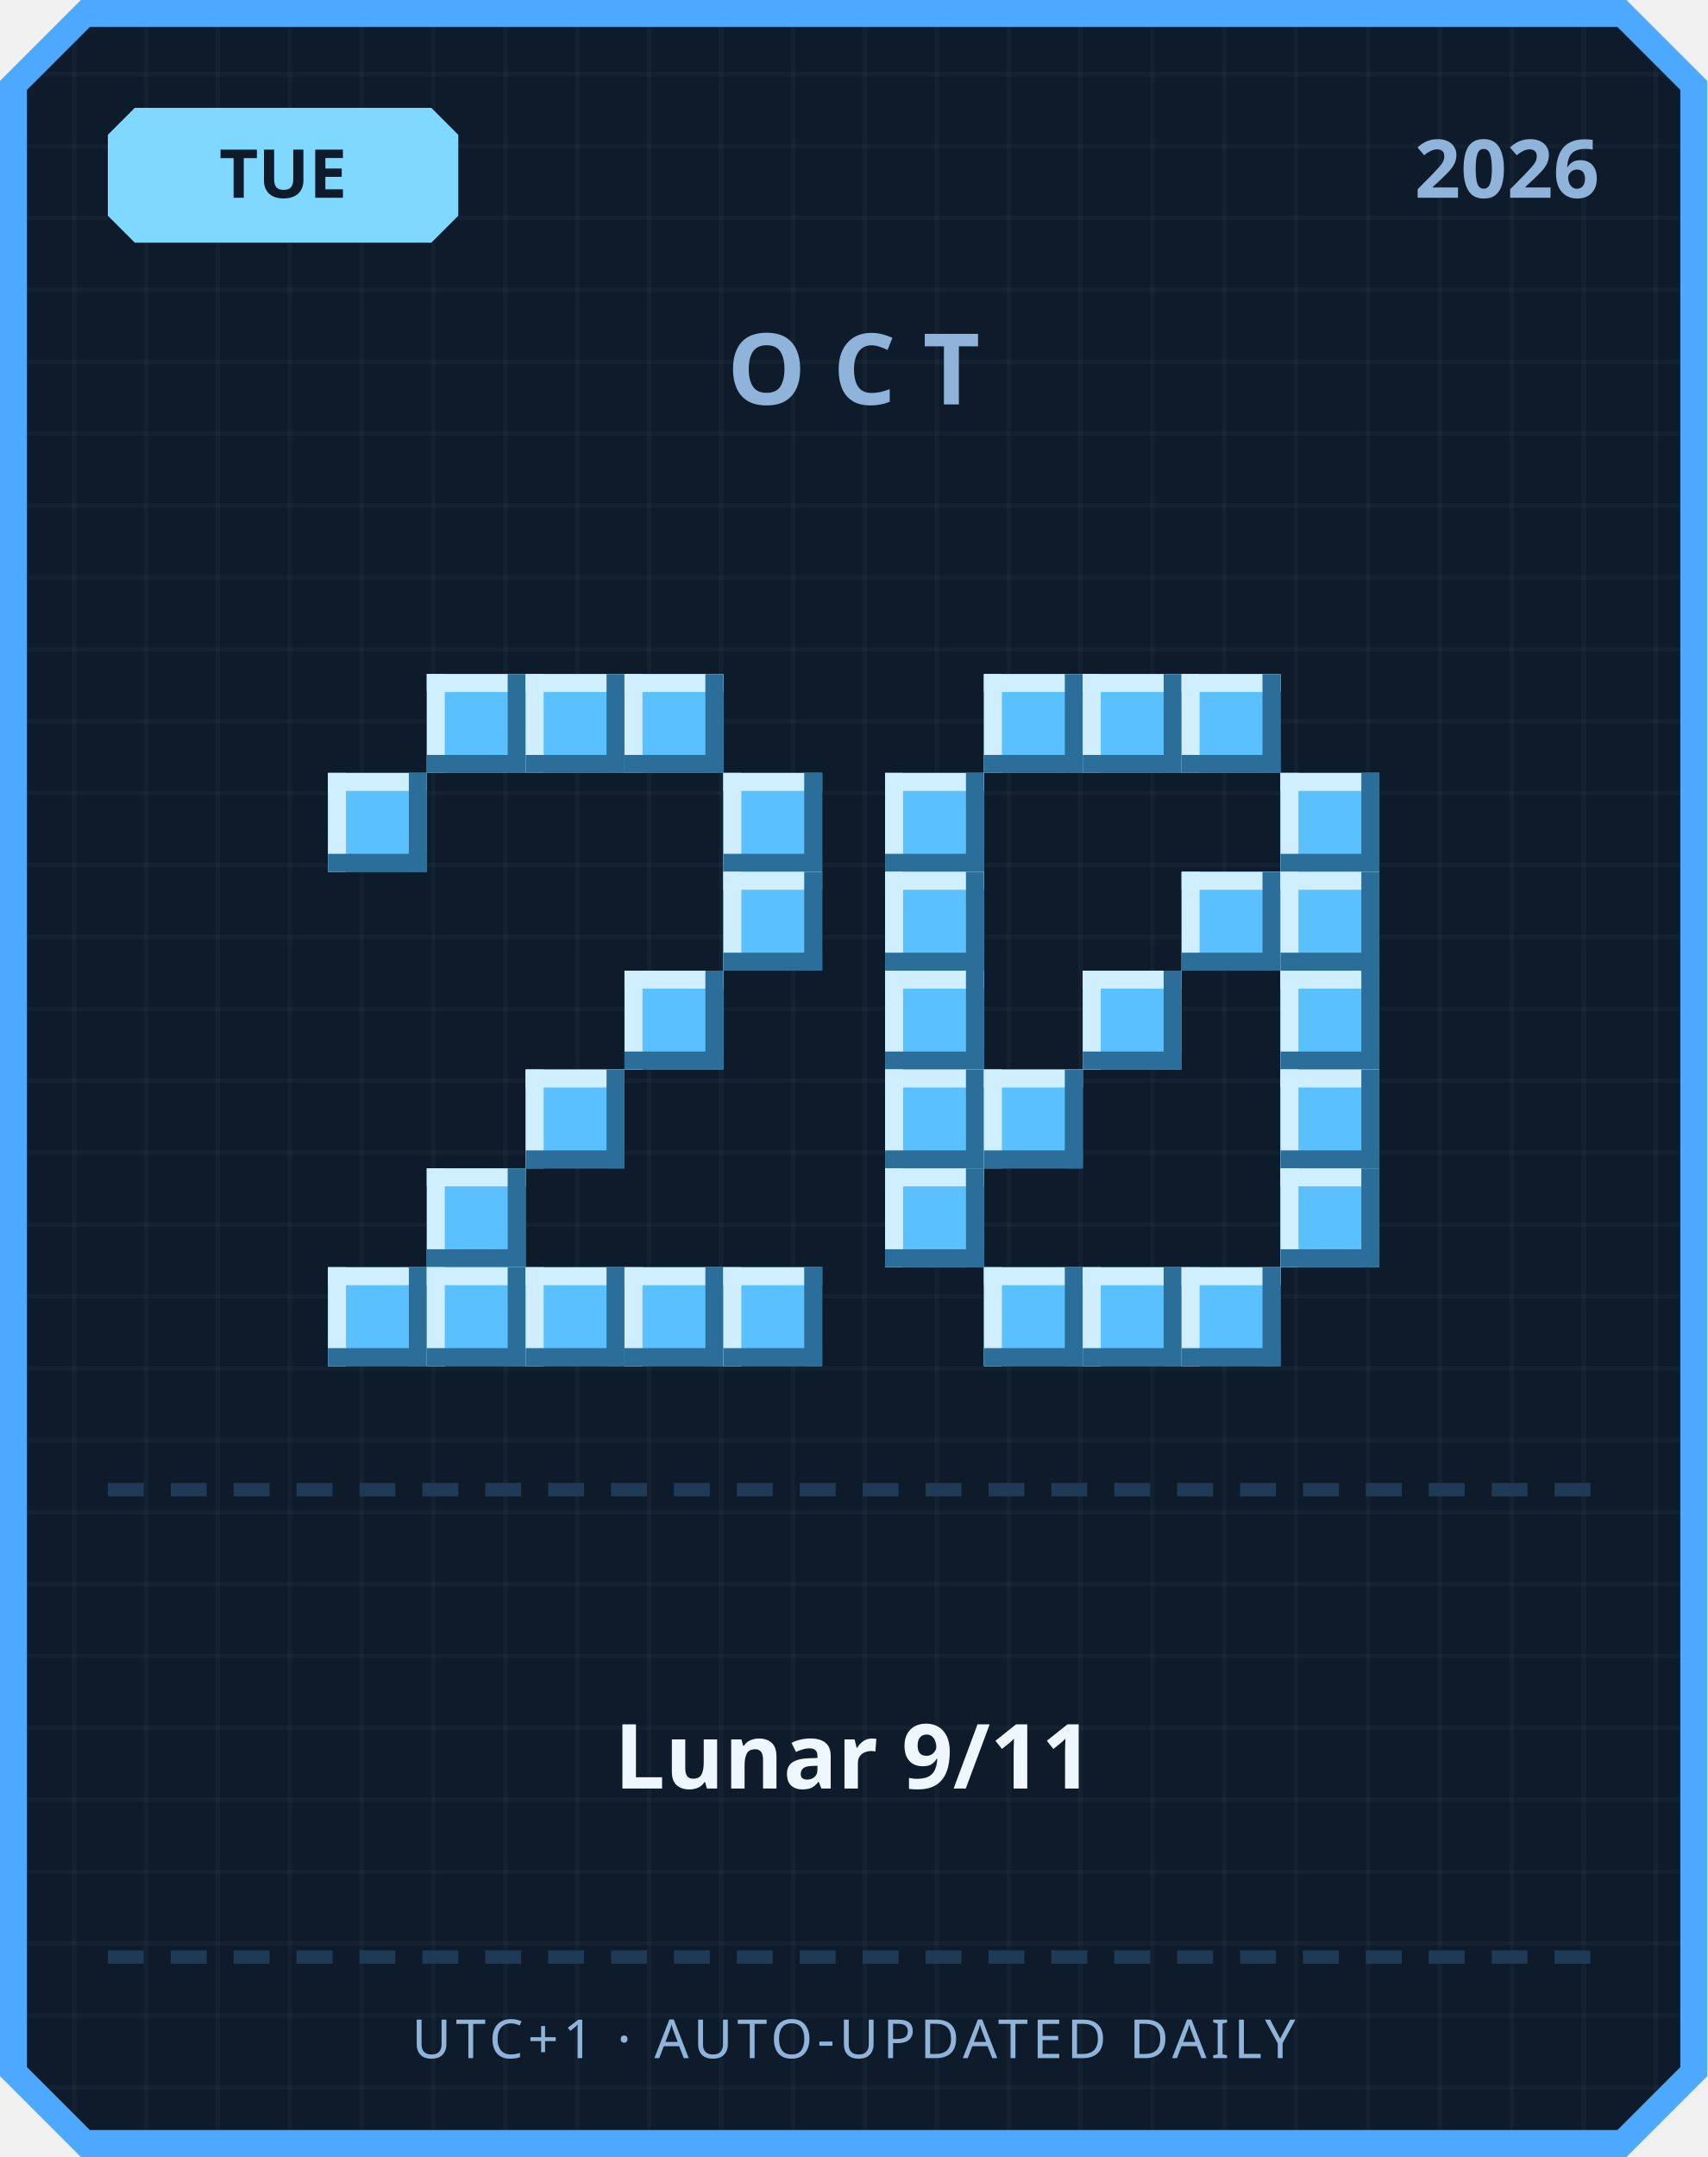
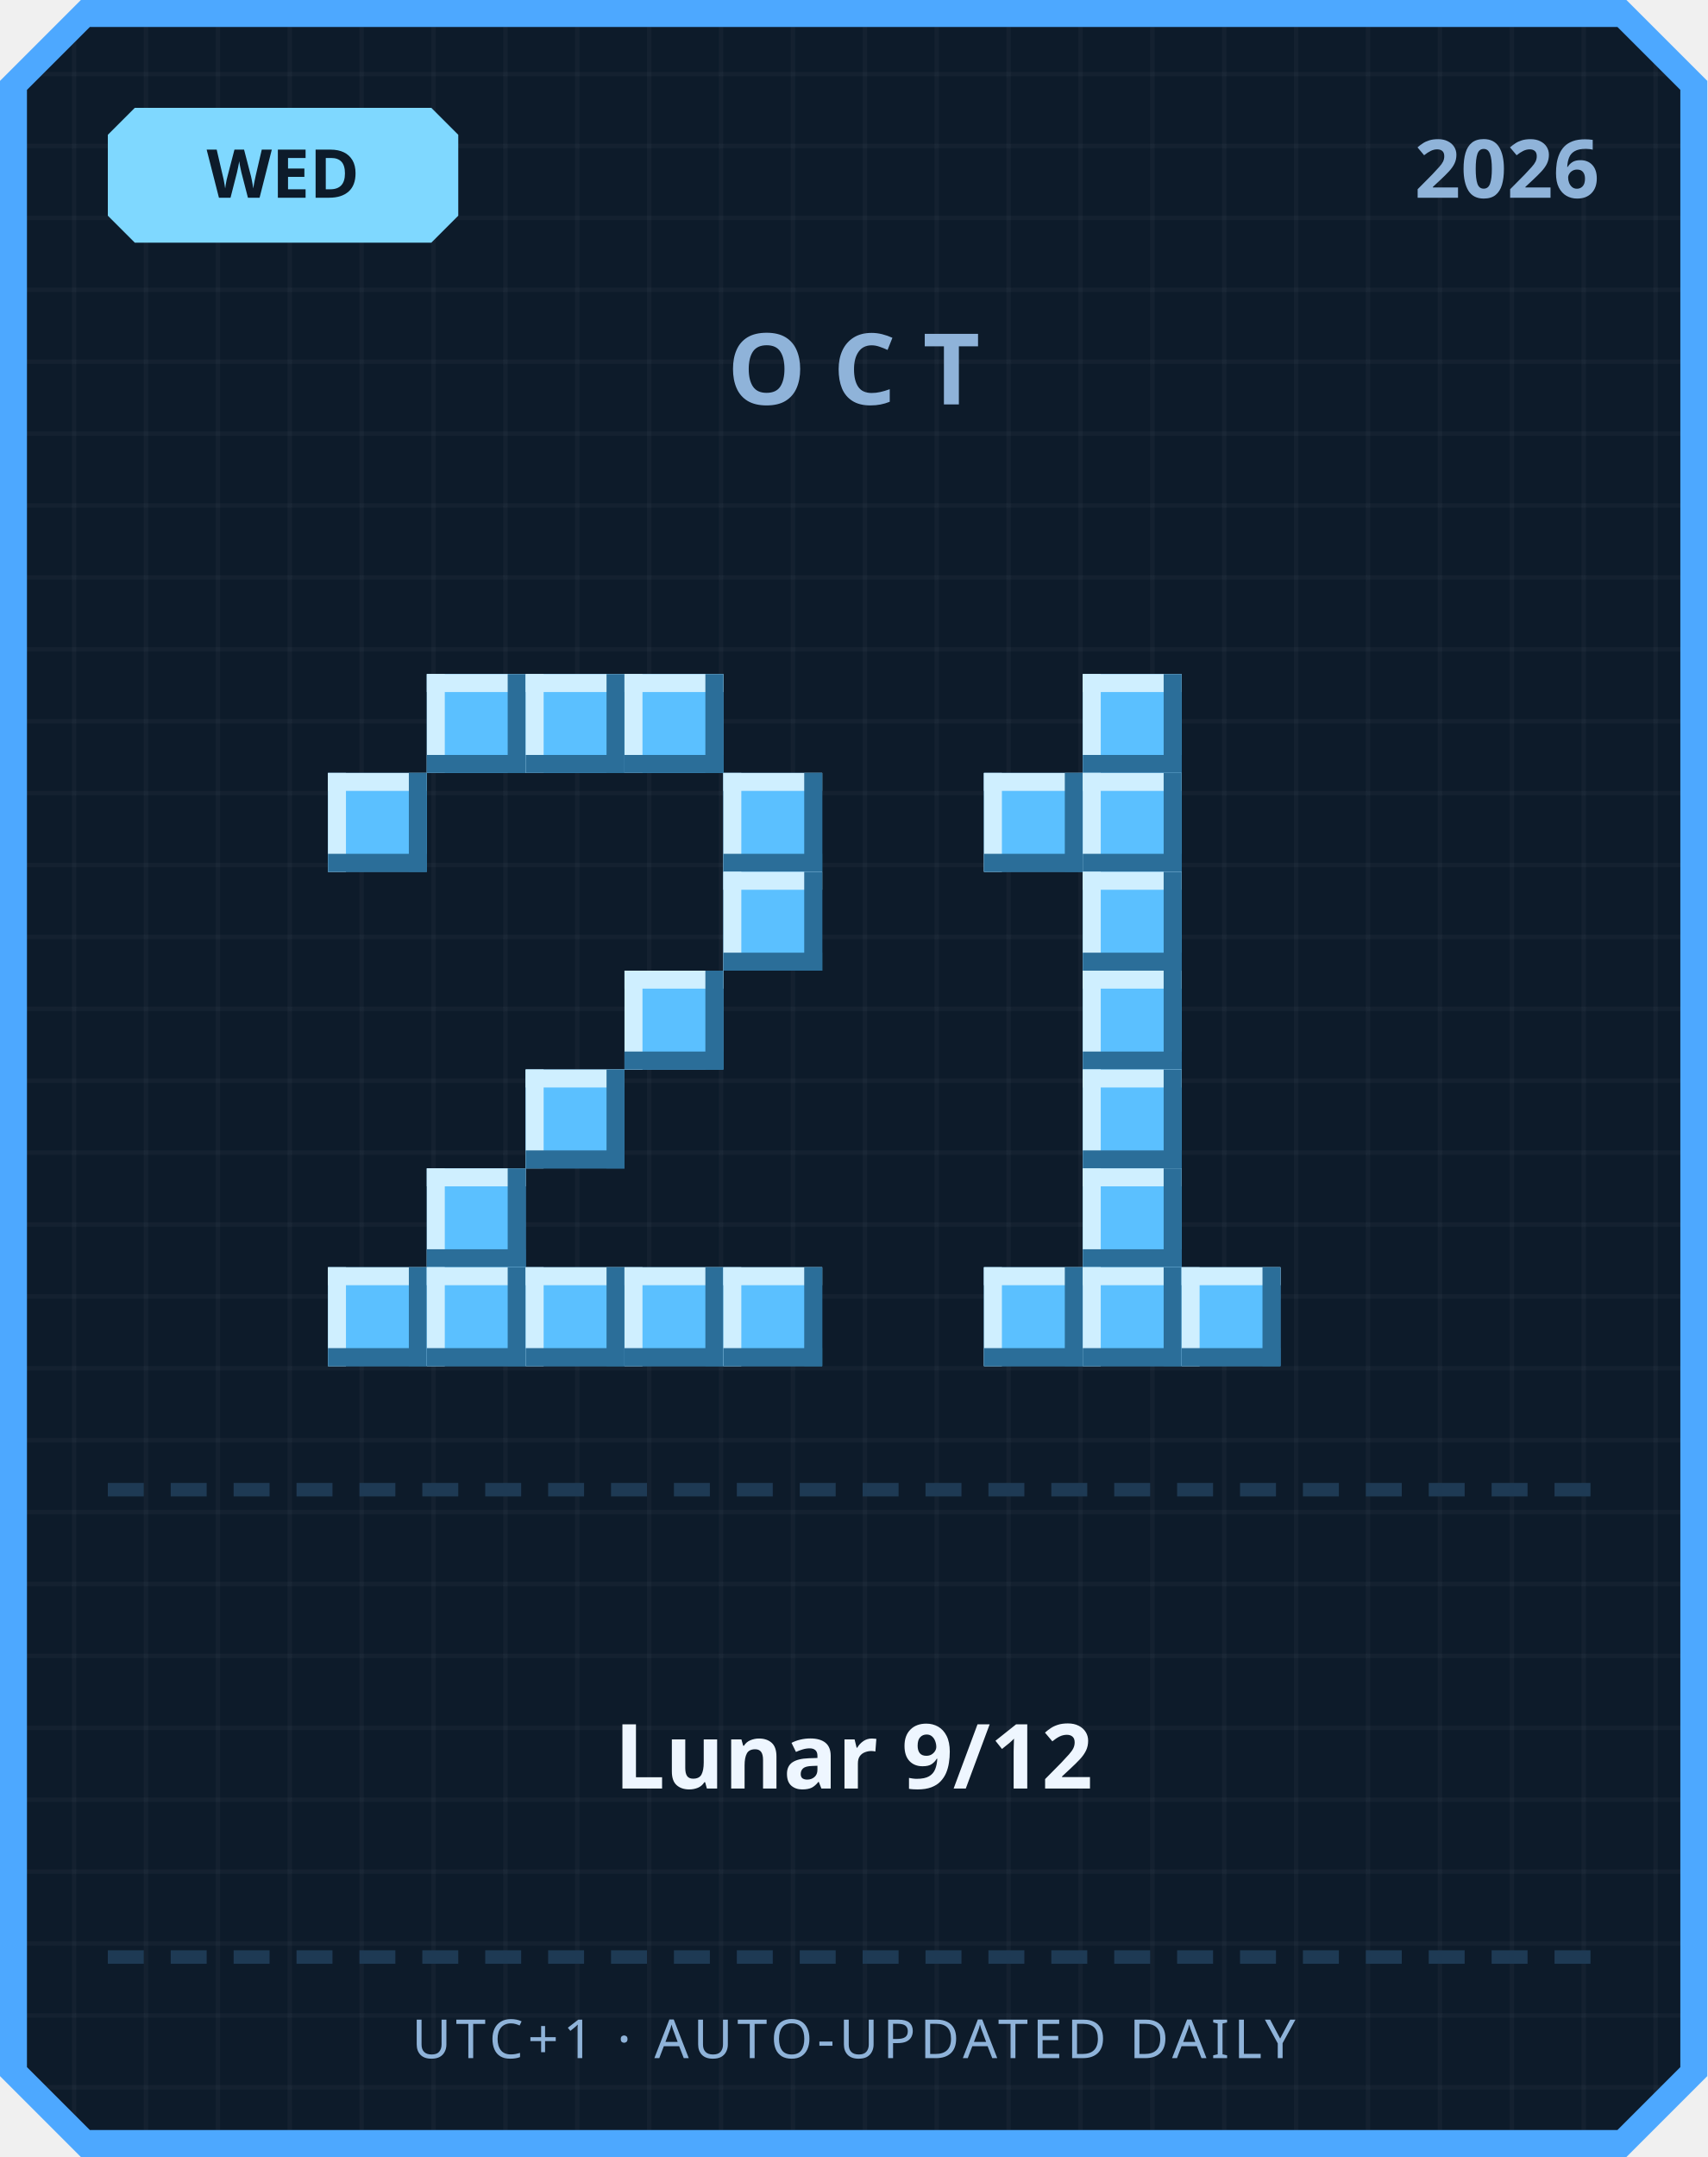
<svg xmlns="http://www.w3.org/2000/svg" width="380" height="480" viewBox="0 0 380 480">
  <defs>
    <pattern id="grid" width="16" height="16" patternUnits="userSpaceOnUse">
      <rect width="16" height="16" fill="#0d1b2a" />
      <rect width="1" height="16" fill="#ffffff" opacity="0.03" />
      <rect width="16" height="1" fill="#ffffff" opacity="0.03" />
    </pattern>
  </defs>
  <path d="M 18,0 L 362,0 L 380,18 L 380,462 L 362,480 L 18,480 L 0,462 L 0,18 Z" fill="#4da8ff" />
  <path d="M 20,6 L 360,6 L 374,20 L 374,460 L 360,474 L 20,474 L 6,460 L 6,20 Z" fill="url(#grid)" />
  <path d="M 30,24 L 96,24 L 102,30 L 102,48 L 96,54 L 30,54 L 24,48 L 24,30 Z" fill="#7fd8ff" />
-   <text x="63" y="44" text-anchor="middle" font-family="'Segoe UI', sans-serif" font-size="15" font-weight="700" fill="#0d1b2a">TUE</text>
+   <text x="63" y="44" text-anchor="middle" font-family="'Segoe UI', sans-serif" font-size="15" font-weight="700" fill="#0d1b2a">WED</text>
  <text x="356" y="44" text-anchor="end" font-family="'Segoe UI', sans-serif" font-size="18" font-weight="700" fill="#8fb3d9">2026</text>
  <text x="190" y="90" text-anchor="middle" font-family="'Segoe UI', sans-serif" font-size="22" font-weight="700" letter-spacing="6" fill="#8fb3d9">OCT</text>
  <rect x="95" y="150" width="22" height="22" fill="#5bc0ff" />
  <rect x="95" y="150" width="22" height="4" fill="#cfefff" />
  <rect x="95" y="150" width="4" height="22" fill="#cfefff" />
  <rect x="95" y="168" width="22" height="4" fill="#2b6e99" />
  <rect x="113" y="150" width="4" height="22" fill="#2b6e99" />
  <rect x="117" y="150" width="22" height="22" fill="#5bc0ff" />
  <rect x="117" y="150" width="22" height="4" fill="#cfefff" />
  <rect x="117" y="150" width="4" height="22" fill="#cfefff" />
  <rect x="117" y="168" width="22" height="4" fill="#2b6e99" />
  <rect x="135" y="150" width="4" height="22" fill="#2b6e99" />
  <rect x="139" y="150" width="22" height="22" fill="#5bc0ff" />
  <rect x="139" y="150" width="22" height="4" fill="#cfefff" />
  <rect x="139" y="150" width="4" height="22" fill="#cfefff" />
  <rect x="139" y="168" width="22" height="4" fill="#2b6e99" />
  <rect x="157" y="150" width="4" height="22" fill="#2b6e99" />
  <rect x="73" y="172" width="22" height="22" fill="#5bc0ff" />
  <rect x="73" y="172" width="22" height="4" fill="#cfefff" />
  <rect x="73" y="172" width="4" height="22" fill="#cfefff" />
  <rect x="73" y="190" width="22" height="4" fill="#2b6e99" />
  <rect x="91" y="172" width="4" height="22" fill="#2b6e99" />
  <rect x="161" y="172" width="22" height="22" fill="#5bc0ff" />
  <rect x="161" y="172" width="22" height="4" fill="#cfefff" />
  <rect x="161" y="172" width="4" height="22" fill="#cfefff" />
  <rect x="161" y="190" width="22" height="4" fill="#2b6e99" />
  <rect x="179" y="172" width="4" height="22" fill="#2b6e99" />
  <rect x="161" y="194" width="22" height="22" fill="#5bc0ff" />
  <rect x="161" y="194" width="22" height="4" fill="#cfefff" />
  <rect x="161" y="194" width="4" height="22" fill="#cfefff" />
  <rect x="161" y="212" width="22" height="4" fill="#2b6e99" />
  <rect x="179" y="194" width="4" height="22" fill="#2b6e99" />
  <rect x="139" y="216" width="22" height="22" fill="#5bc0ff" />
  <rect x="139" y="216" width="22" height="4" fill="#cfefff" />
  <rect x="139" y="216" width="4" height="22" fill="#cfefff" />
  <rect x="139" y="234" width="22" height="4" fill="#2b6e99" />
  <rect x="157" y="216" width="4" height="22" fill="#2b6e99" />
  <rect x="117" y="238" width="22" height="22" fill="#5bc0ff" />
  <rect x="117" y="238" width="22" height="4" fill="#cfefff" />
  <rect x="117" y="238" width="4" height="22" fill="#cfefff" />
  <rect x="117" y="256" width="22" height="4" fill="#2b6e99" />
  <rect x="135" y="238" width="4" height="22" fill="#2b6e99" />
  <rect x="95" y="260" width="22" height="22" fill="#5bc0ff" />
  <rect x="95" y="260" width="22" height="4" fill="#cfefff" />
  <rect x="95" y="260" width="4" height="22" fill="#cfefff" />
  <rect x="95" y="278" width="22" height="4" fill="#2b6e99" />
  <rect x="113" y="260" width="4" height="22" fill="#2b6e99" />
  <rect x="73" y="282" width="22" height="22" fill="#5bc0ff" />
  <rect x="73" y="282" width="22" height="4" fill="#cfefff" />
  <rect x="73" y="282" width="4" height="22" fill="#cfefff" />
  <rect x="73" y="300" width="22" height="4" fill="#2b6e99" />
  <rect x="91" y="282" width="4" height="22" fill="#2b6e99" />
  <rect x="95" y="282" width="22" height="22" fill="#5bc0ff" />
  <rect x="95" y="282" width="22" height="4" fill="#cfefff" />
  <rect x="95" y="282" width="4" height="22" fill="#cfefff" />
  <rect x="95" y="300" width="22" height="4" fill="#2b6e99" />
  <rect x="113" y="282" width="4" height="22" fill="#2b6e99" />
  <rect x="117" y="282" width="22" height="22" fill="#5bc0ff" />
  <rect x="117" y="282" width="22" height="4" fill="#cfefff" />
  <rect x="117" y="282" width="4" height="22" fill="#cfefff" />
  <rect x="117" y="300" width="22" height="4" fill="#2b6e99" />
  <rect x="135" y="282" width="4" height="22" fill="#2b6e99" />
  <rect x="139" y="282" width="22" height="22" fill="#5bc0ff" />
  <rect x="139" y="282" width="22" height="4" fill="#cfefff" />
  <rect x="139" y="282" width="4" height="22" fill="#cfefff" />
  <rect x="139" y="300" width="22" height="4" fill="#2b6e99" />
  <rect x="157" y="282" width="4" height="22" fill="#2b6e99" />
  <rect x="161" y="282" width="22" height="22" fill="#5bc0ff" />
  <rect x="161" y="282" width="22" height="4" fill="#cfefff" />
  <rect x="161" y="282" width="4" height="22" fill="#cfefff" />
  <rect x="161" y="300" width="22" height="4" fill="#2b6e99" />
  <rect x="179" y="282" width="4" height="22" fill="#2b6e99" />
-   <rect x="219" y="150" width="22" height="22" fill="#5bc0ff" />
-   <rect x="219" y="150" width="22" height="4" fill="#cfefff" />
-   <rect x="219" y="150" width="4" height="22" fill="#cfefff" />
-   <rect x="219" y="168" width="22" height="4" fill="#2b6e99" />
-   <rect x="237" y="150" width="4" height="22" fill="#2b6e99" />
  <rect x="241" y="150" width="22" height="22" fill="#5bc0ff" />
  <rect x="241" y="150" width="22" height="4" fill="#cfefff" />
  <rect x="241" y="150" width="4" height="22" fill="#cfefff" />
  <rect x="241" y="168" width="22" height="4" fill="#2b6e99" />
  <rect x="259" y="150" width="4" height="22" fill="#2b6e99" />
-   <rect x="263" y="150" width="22" height="22" fill="#5bc0ff" />
-   <rect x="263" y="150" width="22" height="4" fill="#cfefff" />
-   <rect x="263" y="150" width="4" height="22" fill="#cfefff" />
-   <rect x="263" y="168" width="22" height="4" fill="#2b6e99" />
-   <rect x="281" y="150" width="4" height="22" fill="#2b6e99" />
-   <rect x="197" y="172" width="22" height="22" fill="#5bc0ff" />
-   <rect x="197" y="172" width="22" height="4" fill="#cfefff" />
-   <rect x="197" y="172" width="4" height="22" fill="#cfefff" />
-   <rect x="197" y="190" width="22" height="4" fill="#2b6e99" />
-   <rect x="215" y="172" width="4" height="22" fill="#2b6e99" />
-   <rect x="285" y="172" width="22" height="22" fill="#5bc0ff" />
-   <rect x="285" y="172" width="22" height="4" fill="#cfefff" />
-   <rect x="285" y="172" width="4" height="22" fill="#cfefff" />
-   <rect x="285" y="190" width="22" height="4" fill="#2b6e99" />
-   <rect x="303" y="172" width="4" height="22" fill="#2b6e99" />
-   <rect x="197" y="194" width="22" height="22" fill="#5bc0ff" />
-   <rect x="197" y="194" width="22" height="4" fill="#cfefff" />
-   <rect x="197" y="194" width="4" height="22" fill="#cfefff" />
-   <rect x="197" y="212" width="22" height="4" fill="#2b6e99" />
-   <rect x="215" y="194" width="4" height="22" fill="#2b6e99" />
-   <rect x="263" y="194" width="22" height="22" fill="#5bc0ff" />
-   <rect x="263" y="194" width="22" height="4" fill="#cfefff" />
-   <rect x="263" y="194" width="4" height="22" fill="#cfefff" />
-   <rect x="263" y="212" width="22" height="4" fill="#2b6e99" />
-   <rect x="281" y="194" width="4" height="22" fill="#2b6e99" />
-   <rect x="285" y="194" width="22" height="22" fill="#5bc0ff" />
-   <rect x="285" y="194" width="22" height="4" fill="#cfefff" />
-   <rect x="285" y="194" width="4" height="22" fill="#cfefff" />
-   <rect x="285" y="212" width="22" height="4" fill="#2b6e99" />
-   <rect x="303" y="194" width="4" height="22" fill="#2b6e99" />
-   <rect x="197" y="216" width="22" height="22" fill="#5bc0ff" />
-   <rect x="197" y="216" width="22" height="4" fill="#cfefff" />
-   <rect x="197" y="216" width="4" height="22" fill="#cfefff" />
-   <rect x="197" y="234" width="22" height="4" fill="#2b6e99" />
-   <rect x="215" y="216" width="4" height="22" fill="#2b6e99" />
+   <rect x="219" y="172" width="22" height="22" fill="#5bc0ff" />
+   <rect x="219" y="172" width="22" height="4" fill="#cfefff" />
+   <rect x="219" y="172" width="4" height="22" fill="#cfefff" />
+   <rect x="219" y="190" width="22" height="4" fill="#2b6e99" />
+   <rect x="237" y="172" width="4" height="22" fill="#2b6e99" />
+   <rect x="241" y="172" width="22" height="22" fill="#5bc0ff" />
+   <rect x="241" y="172" width="22" height="4" fill="#cfefff" />
+   <rect x="241" y="172" width="4" height="22" fill="#cfefff" />
+   <rect x="241" y="190" width="22" height="4" fill="#2b6e99" />
+   <rect x="259" y="172" width="4" height="22" fill="#2b6e99" />
+   <rect x="241" y="194" width="22" height="22" fill="#5bc0ff" />
+   <rect x="241" y="194" width="22" height="4" fill="#cfefff" />
+   <rect x="241" y="194" width="4" height="22" fill="#cfefff" />
+   <rect x="241" y="212" width="22" height="4" fill="#2b6e99" />
+   <rect x="259" y="194" width="4" height="22" fill="#2b6e99" />
  <rect x="241" y="216" width="22" height="22" fill="#5bc0ff" />
  <rect x="241" y="216" width="22" height="4" fill="#cfefff" />
  <rect x="241" y="216" width="4" height="22" fill="#cfefff" />
  <rect x="241" y="234" width="22" height="4" fill="#2b6e99" />
  <rect x="259" y="216" width="4" height="22" fill="#2b6e99" />
-   <rect x="285" y="216" width="22" height="22" fill="#5bc0ff" />
-   <rect x="285" y="216" width="22" height="4" fill="#cfefff" />
-   <rect x="285" y="216" width="4" height="22" fill="#cfefff" />
-   <rect x="285" y="234" width="22" height="4" fill="#2b6e99" />
-   <rect x="303" y="216" width="4" height="22" fill="#2b6e99" />
-   <rect x="197" y="238" width="22" height="22" fill="#5bc0ff" />
-   <rect x="197" y="238" width="22" height="4" fill="#cfefff" />
-   <rect x="197" y="238" width="4" height="22" fill="#cfefff" />
-   <rect x="197" y="256" width="22" height="4" fill="#2b6e99" />
-   <rect x="215" y="238" width="4" height="22" fill="#2b6e99" />
-   <rect x="219" y="238" width="22" height="22" fill="#5bc0ff" />
-   <rect x="219" y="238" width="22" height="4" fill="#cfefff" />
-   <rect x="219" y="238" width="4" height="22" fill="#cfefff" />
-   <rect x="219" y="256" width="22" height="4" fill="#2b6e99" />
-   <rect x="237" y="238" width="4" height="22" fill="#2b6e99" />
-   <rect x="285" y="238" width="22" height="22" fill="#5bc0ff" />
-   <rect x="285" y="238" width="22" height="4" fill="#cfefff" />
-   <rect x="285" y="238" width="4" height="22" fill="#cfefff" />
-   <rect x="285" y="256" width="22" height="4" fill="#2b6e99" />
-   <rect x="303" y="238" width="4" height="22" fill="#2b6e99" />
-   <rect x="197" y="260" width="22" height="22" fill="#5bc0ff" />
-   <rect x="197" y="260" width="22" height="4" fill="#cfefff" />
-   <rect x="197" y="260" width="4" height="22" fill="#cfefff" />
-   <rect x="197" y="278" width="22" height="4" fill="#2b6e99" />
-   <rect x="215" y="260" width="4" height="22" fill="#2b6e99" />
-   <rect x="285" y="260" width="22" height="22" fill="#5bc0ff" />
-   <rect x="285" y="260" width="22" height="4" fill="#cfefff" />
-   <rect x="285" y="260" width="4" height="22" fill="#cfefff" />
-   <rect x="285" y="278" width="22" height="4" fill="#2b6e99" />
-   <rect x="303" y="260" width="4" height="22" fill="#2b6e99" />
+   <rect x="241" y="238" width="22" height="22" fill="#5bc0ff" />
+   <rect x="241" y="238" width="22" height="4" fill="#cfefff" />
+   <rect x="241" y="238" width="4" height="22" fill="#cfefff" />
+   <rect x="241" y="256" width="22" height="4" fill="#2b6e99" />
+   <rect x="259" y="238" width="4" height="22" fill="#2b6e99" />
+   <rect x="241" y="260" width="22" height="22" fill="#5bc0ff" />
+   <rect x="241" y="260" width="22" height="4" fill="#cfefff" />
+   <rect x="241" y="260" width="4" height="22" fill="#cfefff" />
+   <rect x="241" y="278" width="22" height="4" fill="#2b6e99" />
+   <rect x="259" y="260" width="4" height="22" fill="#2b6e99" />
  <rect x="219" y="282" width="22" height="22" fill="#5bc0ff" />
  <rect x="219" y="282" width="22" height="4" fill="#cfefff" />
  <rect x="219" y="282" width="4" height="22" fill="#cfefff" />
  <rect x="219" y="300" width="22" height="4" fill="#2b6e99" />
  <rect x="237" y="282" width="4" height="22" fill="#2b6e99" />
  <rect x="241" y="282" width="22" height="22" fill="#5bc0ff" />
  <rect x="241" y="282" width="22" height="4" fill="#cfefff" />
  <rect x="241" y="282" width="4" height="22" fill="#cfefff" />
  <rect x="241" y="300" width="22" height="4" fill="#2b6e99" />
  <rect x="259" y="282" width="4" height="22" fill="#2b6e99" />
  <rect x="263" y="282" width="22" height="22" fill="#5bc0ff" />
  <rect x="263" y="282" width="22" height="4" fill="#cfefff" />
  <rect x="263" y="282" width="4" height="22" fill="#cfefff" />
  <rect x="263" y="300" width="22" height="4" fill="#2b6e99" />
  <rect x="281" y="282" width="4" height="22" fill="#2b6e99" />
  <rect x="24" y="330" width="8" height="3" fill="#1e3a54" />
  <rect x="38" y="330" width="8" height="3" fill="#1e3a54" />
  <rect x="52" y="330" width="8" height="3" fill="#1e3a54" />
  <rect x="66" y="330" width="8" height="3" fill="#1e3a54" />
  <rect x="80" y="330" width="8" height="3" fill="#1e3a54" />
  <rect x="94" y="330" width="8" height="3" fill="#1e3a54" />
  <rect x="108" y="330" width="8" height="3" fill="#1e3a54" />
  <rect x="122" y="330" width="8" height="3" fill="#1e3a54" />
  <rect x="136" y="330" width="8" height="3" fill="#1e3a54" />
  <rect x="150" y="330" width="8" height="3" fill="#1e3a54" />
  <rect x="164" y="330" width="8" height="3" fill="#1e3a54" />
  <rect x="178" y="330" width="8" height="3" fill="#1e3a54" />
  <rect x="192" y="330" width="8" height="3" fill="#1e3a54" />
  <rect x="206" y="330" width="8" height="3" fill="#1e3a54" />
  <rect x="220" y="330" width="8" height="3" fill="#1e3a54" />
  <rect x="234" y="330" width="8" height="3" fill="#1e3a54" />
  <rect x="248" y="330" width="8" height="3" fill="#1e3a54" />
  <rect x="262" y="330" width="8" height="3" fill="#1e3a54" />
  <rect x="276" y="330" width="8" height="3" fill="#1e3a54" />
  <rect x="290" y="330" width="8" height="3" fill="#1e3a54" />
  <rect x="304" y="330" width="8" height="3" fill="#1e3a54" />
  <rect x="318" y="330" width="8" height="3" fill="#1e3a54" />
  <rect x="332" y="330" width="8" height="3" fill="#1e3a54" />
  <rect x="346" y="330" width="8" height="3" fill="#1e3a54" />
-   <text x="190" y="398" text-anchor="middle" font-family="'Segoe UI', 'Microsoft JhengHei', sans-serif" font-size="20" font-weight="700" fill="#eef6ff">Lunar 9/11</text>
+   <text x="190" y="398" text-anchor="middle" font-family="'Segoe UI', 'Microsoft JhengHei', sans-serif" font-size="20" font-weight="700" fill="#eef6ff">Lunar 9/12</text>
  <rect x="24" y="434" width="8" height="3" fill="#1e3a54" />
  <rect x="38" y="434" width="8" height="3" fill="#1e3a54" />
  <rect x="52" y="434" width="8" height="3" fill="#1e3a54" />
  <rect x="66" y="434" width="8" height="3" fill="#1e3a54" />
  <rect x="80" y="434" width="8" height="3" fill="#1e3a54" />
  <rect x="94" y="434" width="8" height="3" fill="#1e3a54" />
  <rect x="108" y="434" width="8" height="3" fill="#1e3a54" />
  <rect x="122" y="434" width="8" height="3" fill="#1e3a54" />
  <rect x="136" y="434" width="8" height="3" fill="#1e3a54" />
  <rect x="150" y="434" width="8" height="3" fill="#1e3a54" />
  <rect x="164" y="434" width="8" height="3" fill="#1e3a54" />
  <rect x="178" y="434" width="8" height="3" fill="#1e3a54" />
  <rect x="192" y="434" width="8" height="3" fill="#1e3a54" />
  <rect x="206" y="434" width="8" height="3" fill="#1e3a54" />
  <rect x="220" y="434" width="8" height="3" fill="#1e3a54" />
  <rect x="234" y="434" width="8" height="3" fill="#1e3a54" />
  <rect x="248" y="434" width="8" height="3" fill="#1e3a54" />
  <rect x="262" y="434" width="8" height="3" fill="#1e3a54" />
  <rect x="276" y="434" width="8" height="3" fill="#1e3a54" />
  <rect x="290" y="434" width="8" height="3" fill="#1e3a54" />
  <rect x="304" y="434" width="8" height="3" fill="#1e3a54" />
  <rect x="318" y="434" width="8" height="3" fill="#1e3a54" />
  <rect x="332" y="434" width="8" height="3" fill="#1e3a54" />
  <rect x="346" y="434" width="8" height="3" fill="#1e3a54" />
  <text x="190" y="458" text-anchor="middle" font-family="'Segoe UI', sans-serif" font-size="12" letter-spacing="1" fill="#8fb3d9">UTC+1 · AUTO-UPDATED DAILY</text>
</svg>
